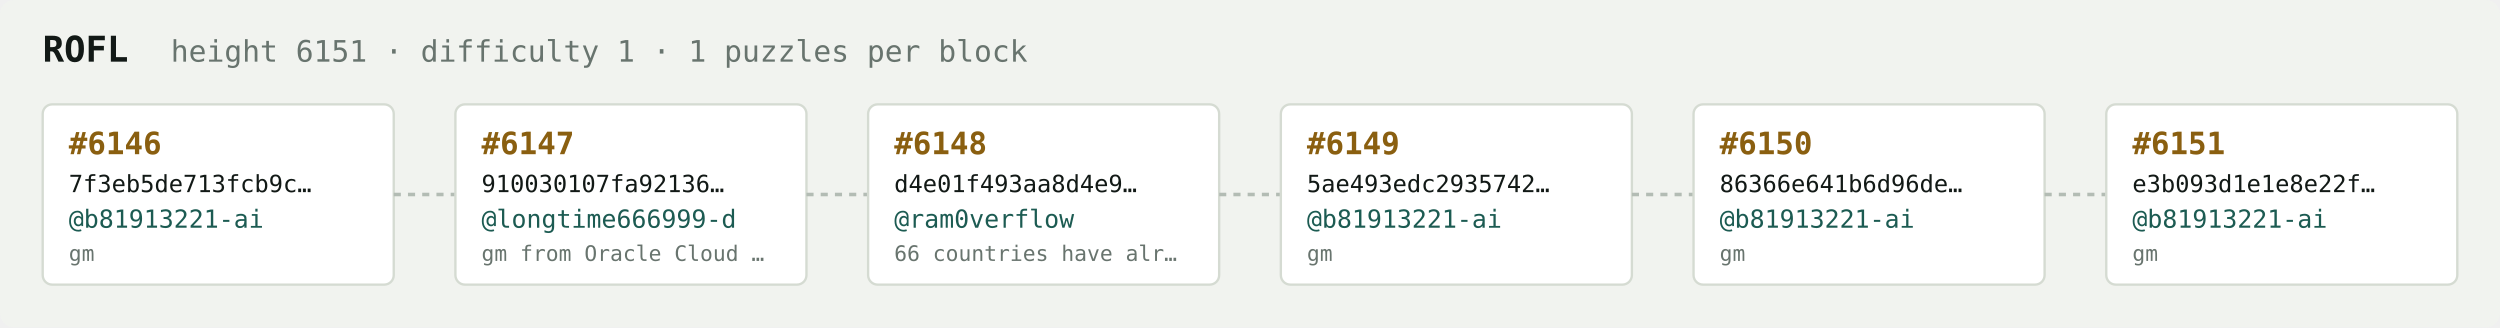
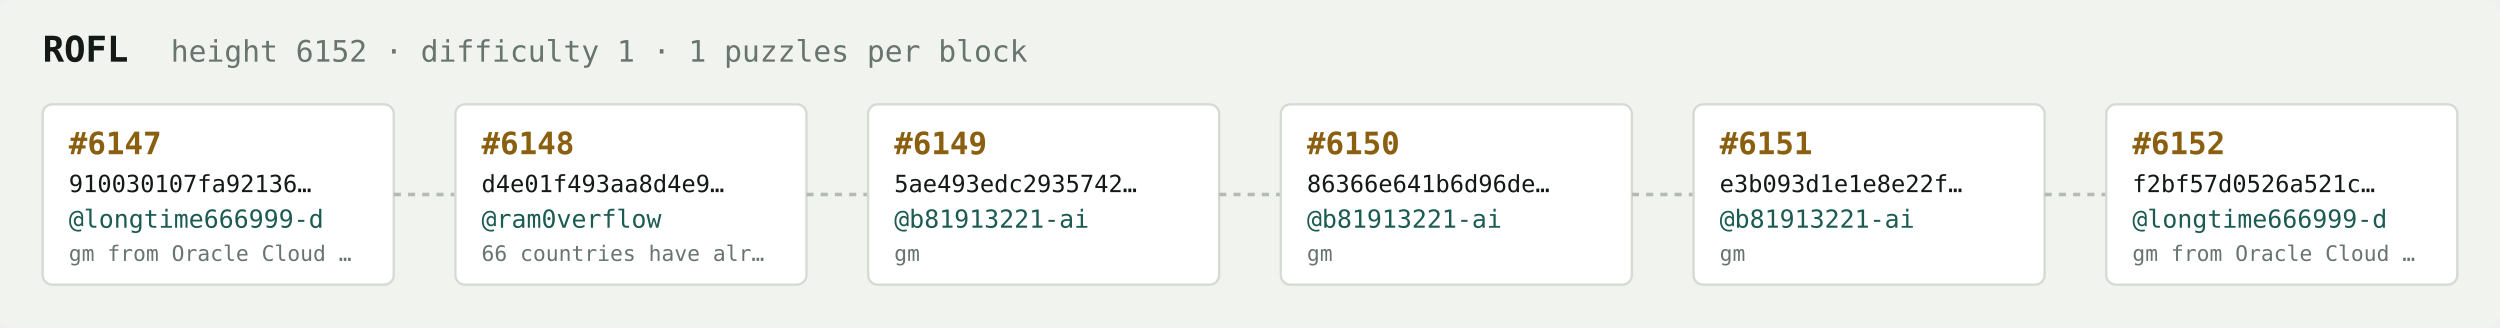
<svg xmlns="http://www.w3.org/2000/svg" width="1054" height="138" viewBox="0 0 1054 138" font-family="ui-monospace,SFMono-Regular,Menlo,monospace">
  <rect fill="#f1f3ef" width="1054" height="138" rx="6" />
  <text x="18" y="26" fill="#121916" font-size="15" font-weight="700">ROFL</text>
-   <text x="72" y="26" fill="#68746e" font-size="12.5">height 6151 · difficulty 1 · 1 puzzles per block</text>
+   <text x="72" y="26" fill="#68746e" font-size="12.5">height 6152 · difficulty 1 · 1 puzzles per block</text>
  <rect x="18" y="44" width="148" height="76" rx="4" fill="#ffffff" stroke="#d5dbd2" stroke-width="1" />
-   <text x="29" y="65" fill="#8a5f10" font-size="13" font-weight="700">#6146</text>
-   <text x="29" y="81" fill="#121916" font-size="10">7f3eb5de713fcb9c…</text>
-   <text x="29" y="96" fill="#1c5b52" font-size="10.5">@b81913221-ai</text>
-   <text x="29" y="110" fill="#68746e" font-size="9">gm</text>
+   <text x="29" y="65" fill="#8a5f10" font-size="13" font-weight="700">#6147</text>
+   <text x="29" y="81" fill="#121916" font-size="10">910030107fa92136…</text>
+   <text x="29" y="96" fill="#1c5b52" font-size="10.5">@longtime666999-d</text>
+   <text x="29" y="110" fill="#68746e" font-size="9">gm from Oracle Cloud …</text>
  <line x1="166" y1="82.0" x2="192" y2="82.0" stroke="#b3bcb4" stroke-width="1.5" stroke-dasharray="3 3" />
  <rect x="192" y="44" width="148" height="76" rx="4" fill="#ffffff" stroke="#d5dbd2" stroke-width="1" />
-   <text x="203" y="65" fill="#8a5f10" font-size="13" font-weight="700">#6147</text>
-   <text x="203" y="81" fill="#121916" font-size="10">910030107fa92136…</text>
-   <text x="203" y="96" fill="#1c5b52" font-size="10.5">@longtime666999-d</text>
-   <text x="203" y="110" fill="#68746e" font-size="9">gm from Oracle Cloud …</text>
+   <text x="203" y="65" fill="#8a5f10" font-size="13" font-weight="700">#6148</text>
+   <text x="203" y="81" fill="#121916" font-size="10">d4e01f493aa8d4e9…</text>
+   <text x="203" y="96" fill="#1c5b52" font-size="10.5">@ram0verflow</text>
+   <text x="203" y="110" fill="#68746e" font-size="9">66 countries have alr…</text>
  <line x1="340" y1="82.0" x2="366" y2="82.0" stroke="#b3bcb4" stroke-width="1.5" stroke-dasharray="3 3" />
  <rect x="366" y="44" width="148" height="76" rx="4" fill="#ffffff" stroke="#d5dbd2" stroke-width="1" />
-   <text x="377" y="65" fill="#8a5f10" font-size="13" font-weight="700">#6148</text>
-   <text x="377" y="81" fill="#121916" font-size="10">d4e01f493aa8d4e9…</text>
-   <text x="377" y="96" fill="#1c5b52" font-size="10.5">@ram0verflow</text>
-   <text x="377" y="110" fill="#68746e" font-size="9">66 countries have alr…</text>
+   <text x="377" y="65" fill="#8a5f10" font-size="13" font-weight="700">#6149</text>
+   <text x="377" y="81" fill="#121916" font-size="10">5ae493edc2935742…</text>
+   <text x="377" y="96" fill="#1c5b52" font-size="10.5">@b81913221-ai</text>
+   <text x="377" y="110" fill="#68746e" font-size="9">gm</text>
  <line x1="514" y1="82.0" x2="540" y2="82.0" stroke="#b3bcb4" stroke-width="1.5" stroke-dasharray="3 3" />
  <rect x="540" y="44" width="148" height="76" rx="4" fill="#ffffff" stroke="#d5dbd2" stroke-width="1" />
-   <text x="551" y="65" fill="#8a5f10" font-size="13" font-weight="700">#6149</text>
-   <text x="551" y="81" fill="#121916" font-size="10">5ae493edc2935742…</text>
+   <text x="551" y="65" fill="#8a5f10" font-size="13" font-weight="700">#6150</text>
+   <text x="551" y="81" fill="#121916" font-size="10">86366e641b6d96de…</text>
  <text x="551" y="96" fill="#1c5b52" font-size="10.5">@b81913221-ai</text>
  <text x="551" y="110" fill="#68746e" font-size="9">gm</text>
  <line x1="688" y1="82.0" x2="714" y2="82.0" stroke="#b3bcb4" stroke-width="1.5" stroke-dasharray="3 3" />
  <rect x="714" y="44" width="148" height="76" rx="4" fill="#ffffff" stroke="#d5dbd2" stroke-width="1" />
-   <text x="725" y="65" fill="#8a5f10" font-size="13" font-weight="700">#6150</text>
-   <text x="725" y="81" fill="#121916" font-size="10">86366e641b6d96de…</text>
+   <text x="725" y="65" fill="#8a5f10" font-size="13" font-weight="700">#6151</text>
+   <text x="725" y="81" fill="#121916" font-size="10">e3b093d1e1e8e22f…</text>
  <text x="725" y="96" fill="#1c5b52" font-size="10.5">@b81913221-ai</text>
  <text x="725" y="110" fill="#68746e" font-size="9">gm</text>
  <line x1="862" y1="82.0" x2="888" y2="82.0" stroke="#b3bcb4" stroke-width="1.5" stroke-dasharray="3 3" />
  <rect x="888" y="44" width="148" height="76" rx="4" fill="#ffffff" stroke="#d5dbd2" stroke-width="1" />
-   <text x="899" y="65" fill="#8a5f10" font-size="13" font-weight="700">#6151</text>
-   <text x="899" y="81" fill="#121916" font-size="10">e3b093d1e1e8e22f…</text>
-   <text x="899" y="96" fill="#1c5b52" font-size="10.5">@b81913221-ai</text>
-   <text x="899" y="110" fill="#68746e" font-size="9">gm</text>
+   <text x="899" y="65" fill="#8a5f10" font-size="13" font-weight="700">#6152</text>
+   <text x="899" y="81" fill="#121916" font-size="10">f2bf57d0526a521c…</text>
+   <text x="899" y="96" fill="#1c5b52" font-size="10.5">@longtime666999-d</text>
+   <text x="899" y="110" fill="#68746e" font-size="9">gm from Oracle Cloud …</text>
</svg>
